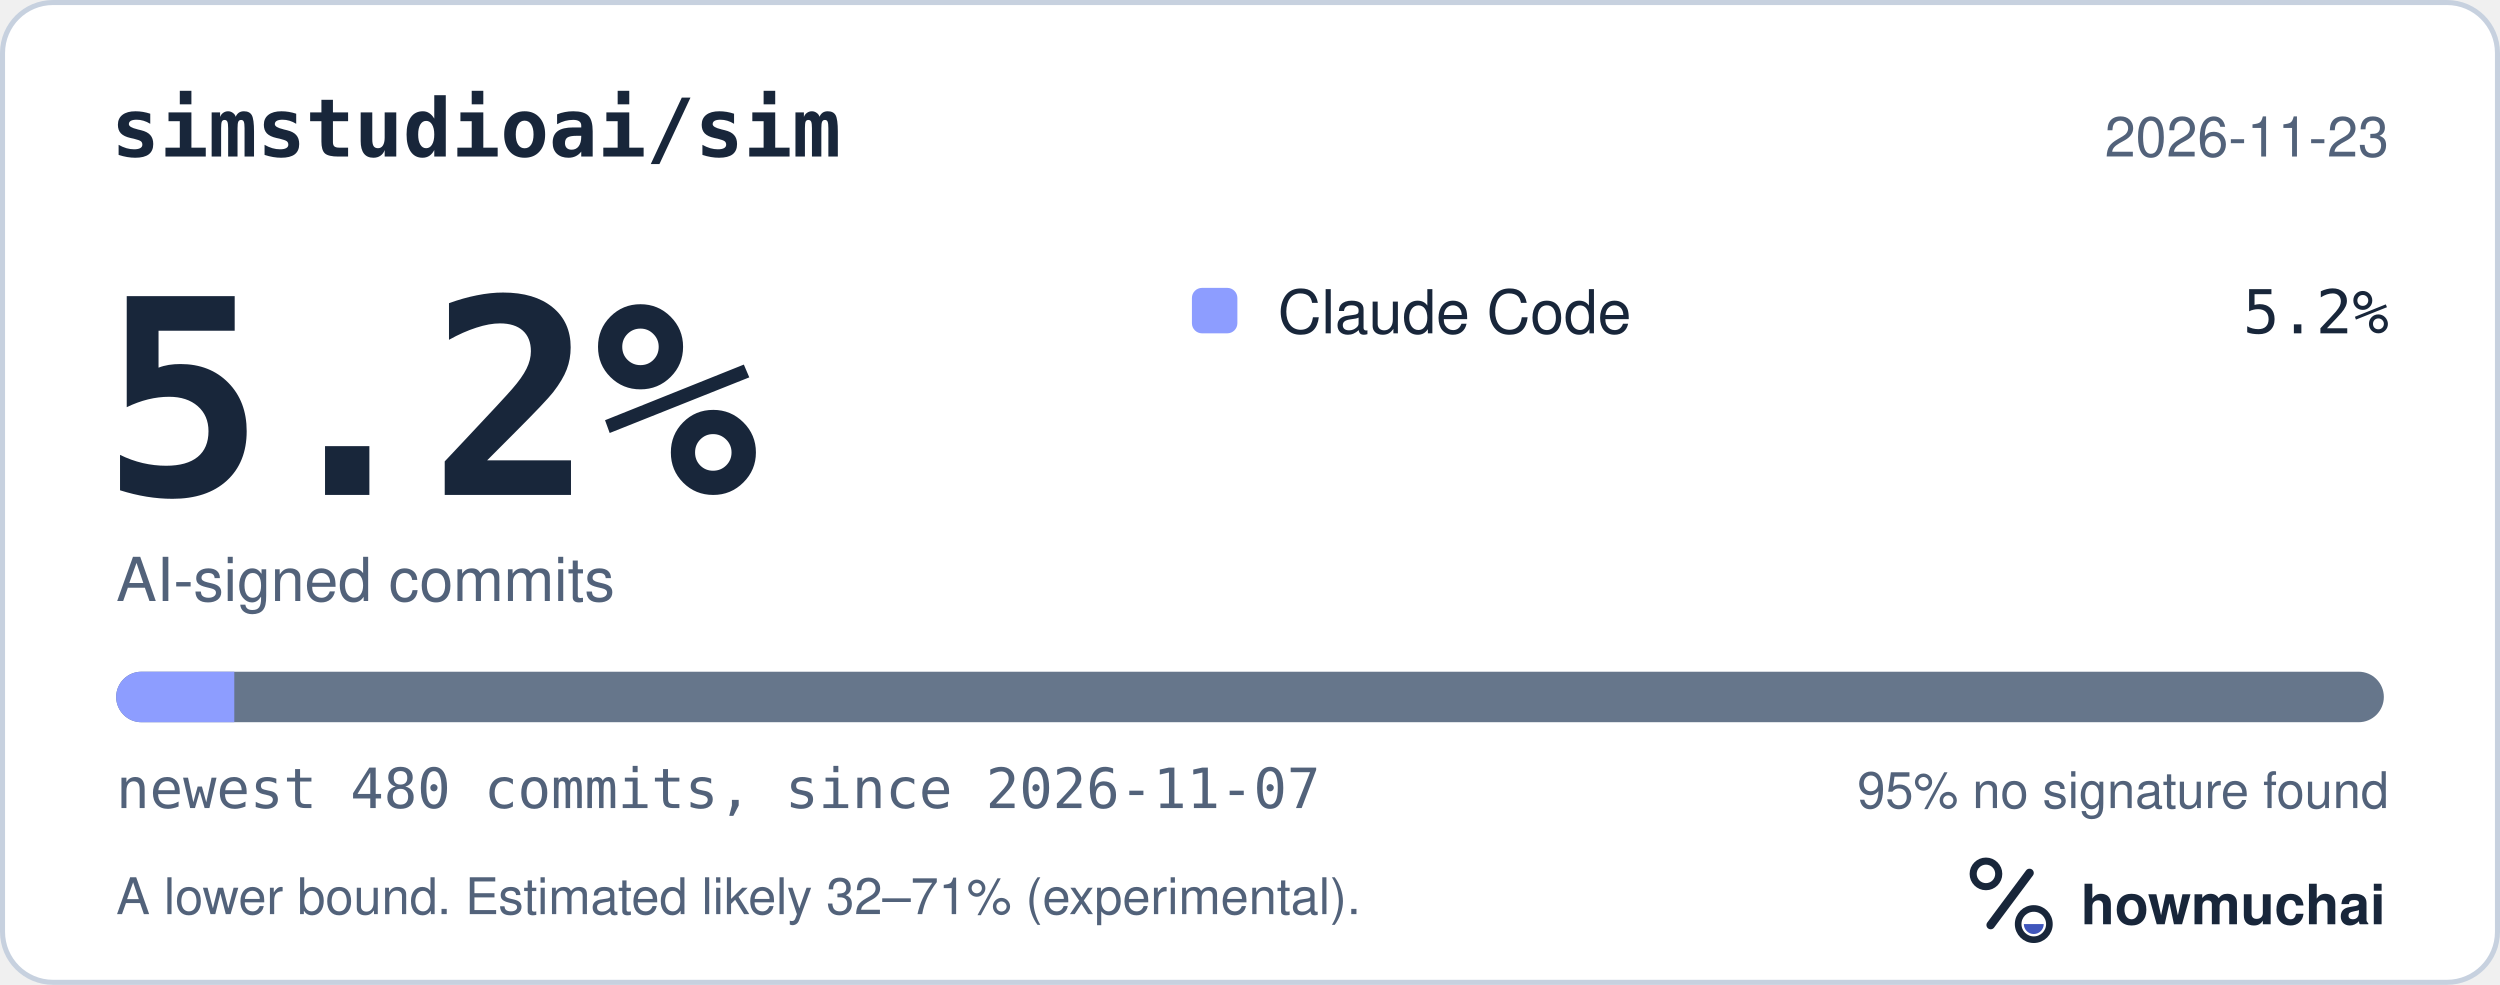
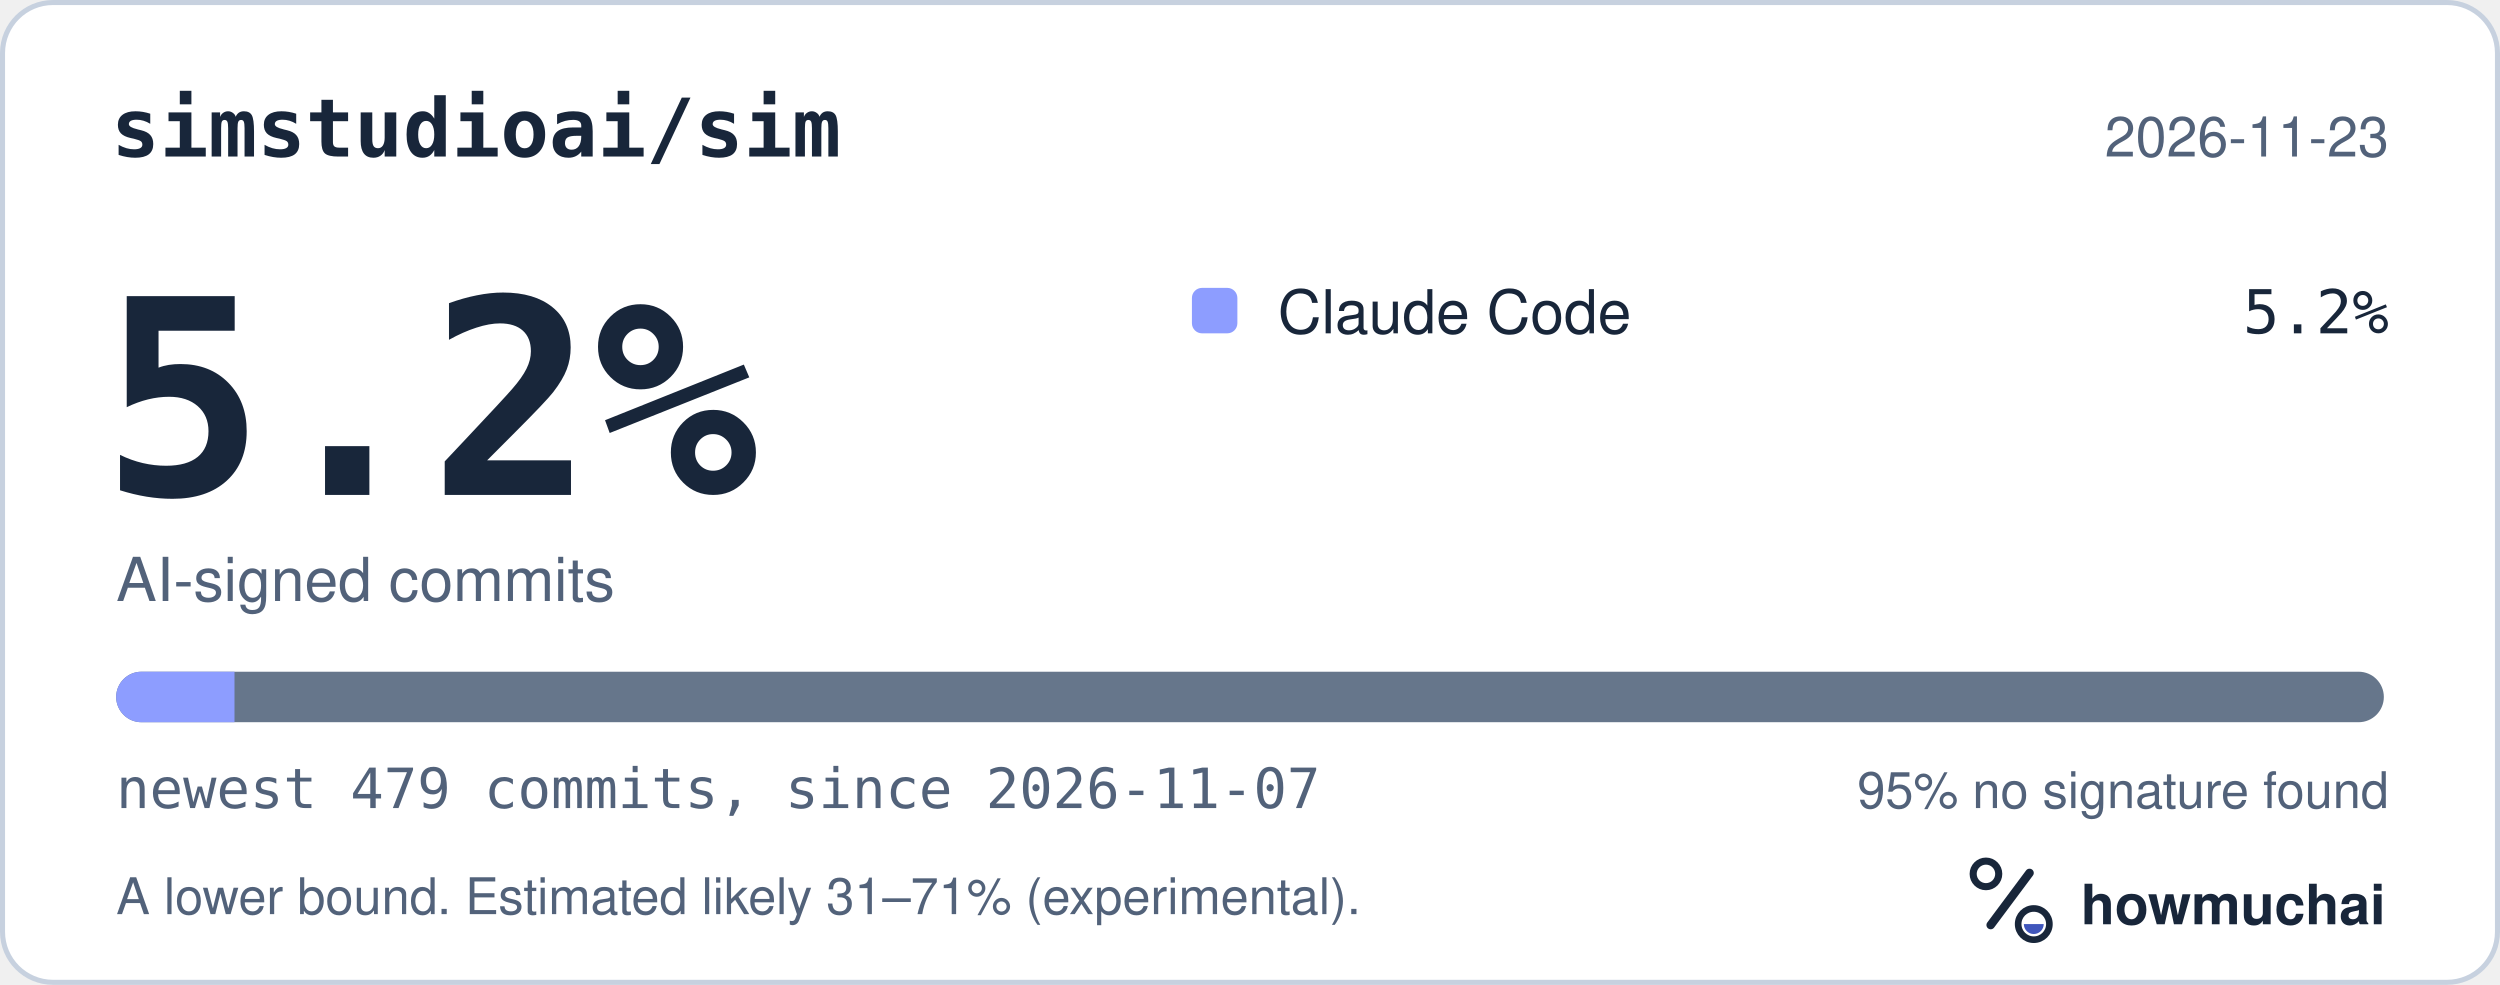
<svg xmlns="http://www.w3.org/2000/svg" width="495" height="195" viewBox="0 0 495 195" role="img" aria-labelledby="hm-t hm-d">
  <rect x="0.5" y="0.5" width="494" height="194" rx="10" fill="#FFFFFF" stroke="#C7D1DF" />
  <text x="22" y="31" fill="#18263A" font-family="ui-monospace, SF Mono, Menlo, Consolas, IBM Plex Mono, monospace" font-size="16" font-weight="600">simstudioai/sim</text>
  <text x="473" y="31" fill="#52627A" font-family="-apple-system, BlinkMacSystemFont, Segoe UI, Helvetica, Arial, Fira Sans, sans-serif" font-size="11" text-anchor="end">2026-11-23</text>
  <text x="20" y="98" fill="#18263A" font-family="ui-monospace, SF Mono, Menlo, Consolas, IBM Plex Mono, monospace" font-size="54" font-weight="700">5.2%</text>
  <text x="23" y="119" fill="#52627A" font-family="-apple-system, BlinkMacSystemFont, Segoe UI, Helvetica, Arial, Fira Sans, sans-serif" font-size="12">AI-signed commits</text>
  <rect x="236" y="57" width="9" height="9" rx="2" fill="#8D9DFF" />
  <text x="253" y="66" fill="#18263A" font-family="-apple-system, BlinkMacSystemFont, Segoe UI, Helvetica, Arial, Fira Sans, sans-serif" font-size="12">Claude Code</text>
  <text x="473" y="66" fill="#18263A" font-family="ui-monospace, SF Mono, Menlo, Consolas, IBM Plex Mono, monospace" font-size="12" text-anchor="end">5.2%</text>
  <defs>
    <clipPath id="hm-bar">
      <rect x="23" y="133" width="449" height="10" rx="5" />
    </clipPath>
  </defs>
  <rect x="23" y="133" width="449" height="10" rx="5" fill="#66768B" />
  <g clip-path="url(#hm-bar)">
-     <rect x="23.00" y="133" width="23.39" height="10" fill="#8D9DFF" />
+     <rect x="23.00" y="133" width="23.43" height="10" fill="#8D9DFF" />
  </g>
-   <text x="23" y="160" fill="#52627A" font-family="ui-monospace, SF Mono, Menlo, Consolas, IBM Plex Mono, monospace" font-size="11">newest 480 commits, since 2026-11-07</text>
+   <text x="23" y="160" fill="#52627A" font-family="ui-monospace, SF Mono, Menlo, Consolas, IBM Plex Mono, monospace" font-size="11">newest 479 commits, since 2026-11-07</text>
  <text x="473" y="160" fill="#52627A" font-family="-apple-system, BlinkMacSystemFont, Segoe UI, Helvetica, Arial, Fira Sans, sans-serif" font-size="10" text-anchor="end">95% no signature found</text>
-   <text x="23" y="181" fill="#52627A" font-family="-apple-system, BlinkMacSystemFont, Segoe UI, Helvetica, Arial, Fira Sans, sans-serif" font-size="10">A lower bound. Estimated likely 32–71% (experimental).</text>
+   <text x="23" y="181" fill="#52627A" font-family="-apple-system, BlinkMacSystemFont, Segoe UI, Helvetica, Arial, Fira Sans, sans-serif" font-size="10">A lower bound. Estimated likely 31–71% (experimental).</text>
  <g transform="translate(386 166) scale(0.046875)">
    <circle cx="154" cy="150" r="54" fill="none" stroke="#18263A" stroke-width="30" />
    <path d="M174 366 338 146" fill="none" stroke="#18263A" stroke-width="36" stroke-linecap="round" />
    <circle cx="356" cy="362" r="66" fill="none" stroke="#18263A" stroke-width="28" />
    <path d="M314 362a42 42 0 0 0 84 0Z" fill="#4056BC" />
  </g>
  <text x="412" y="183" fill="#18263A" font-family="-apple-system, BlinkMacSystemFont, Segoe UI, Helvetica, Arial, Fira Sans, sans-serif" font-size="11" font-weight="650">howmuchai</text>
</svg>
